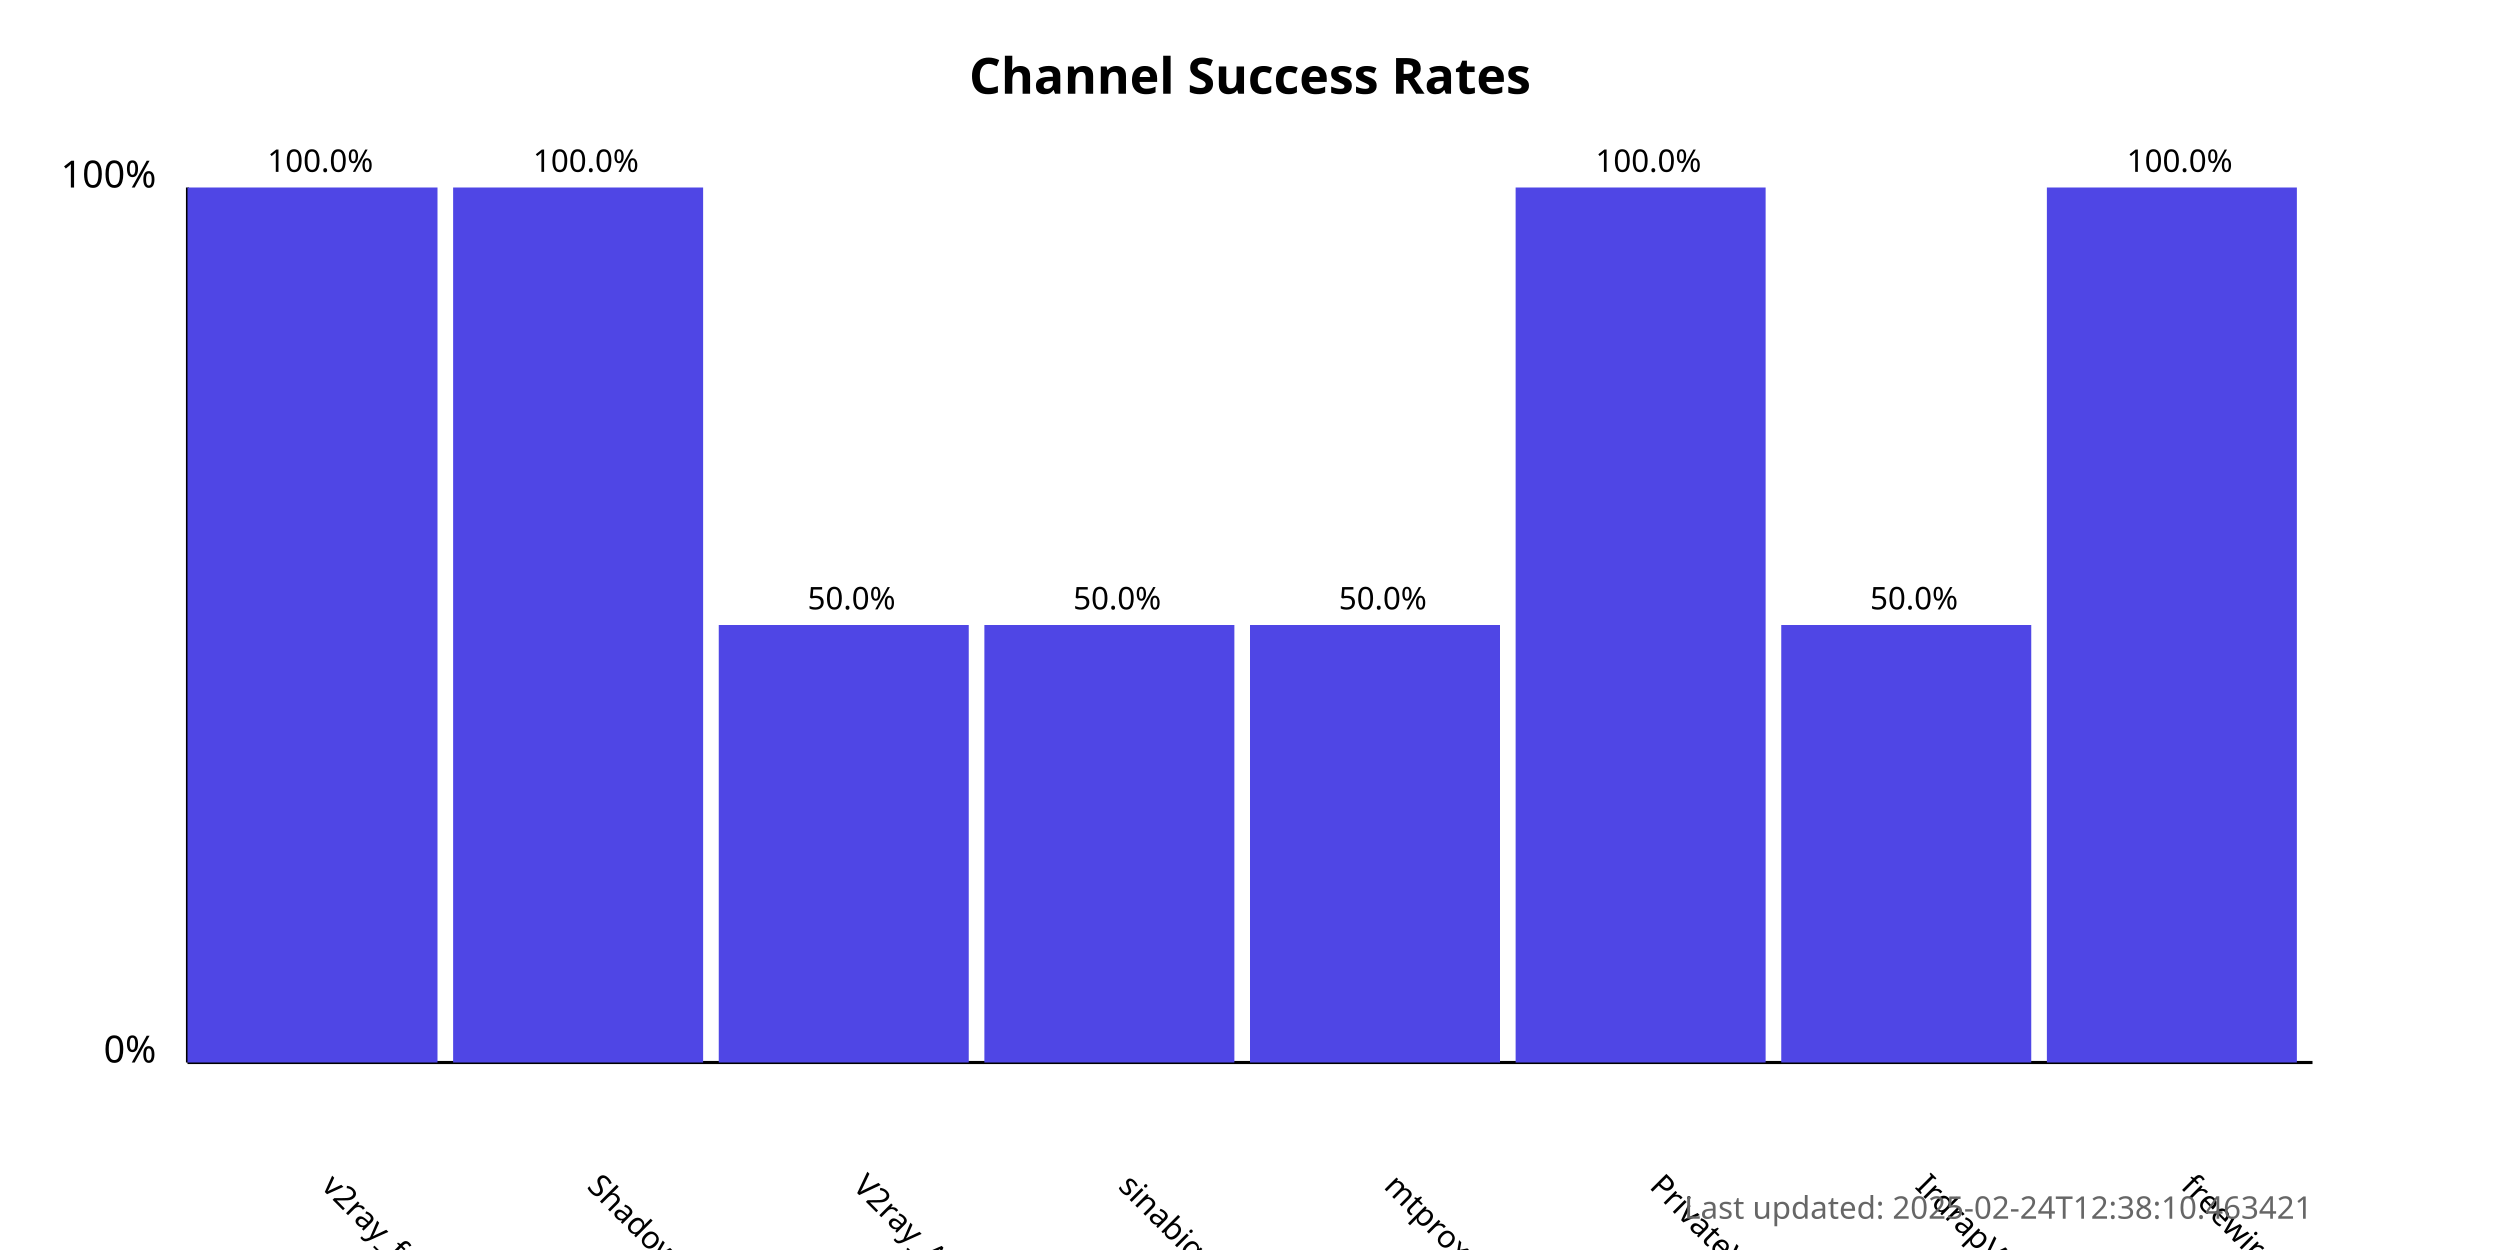
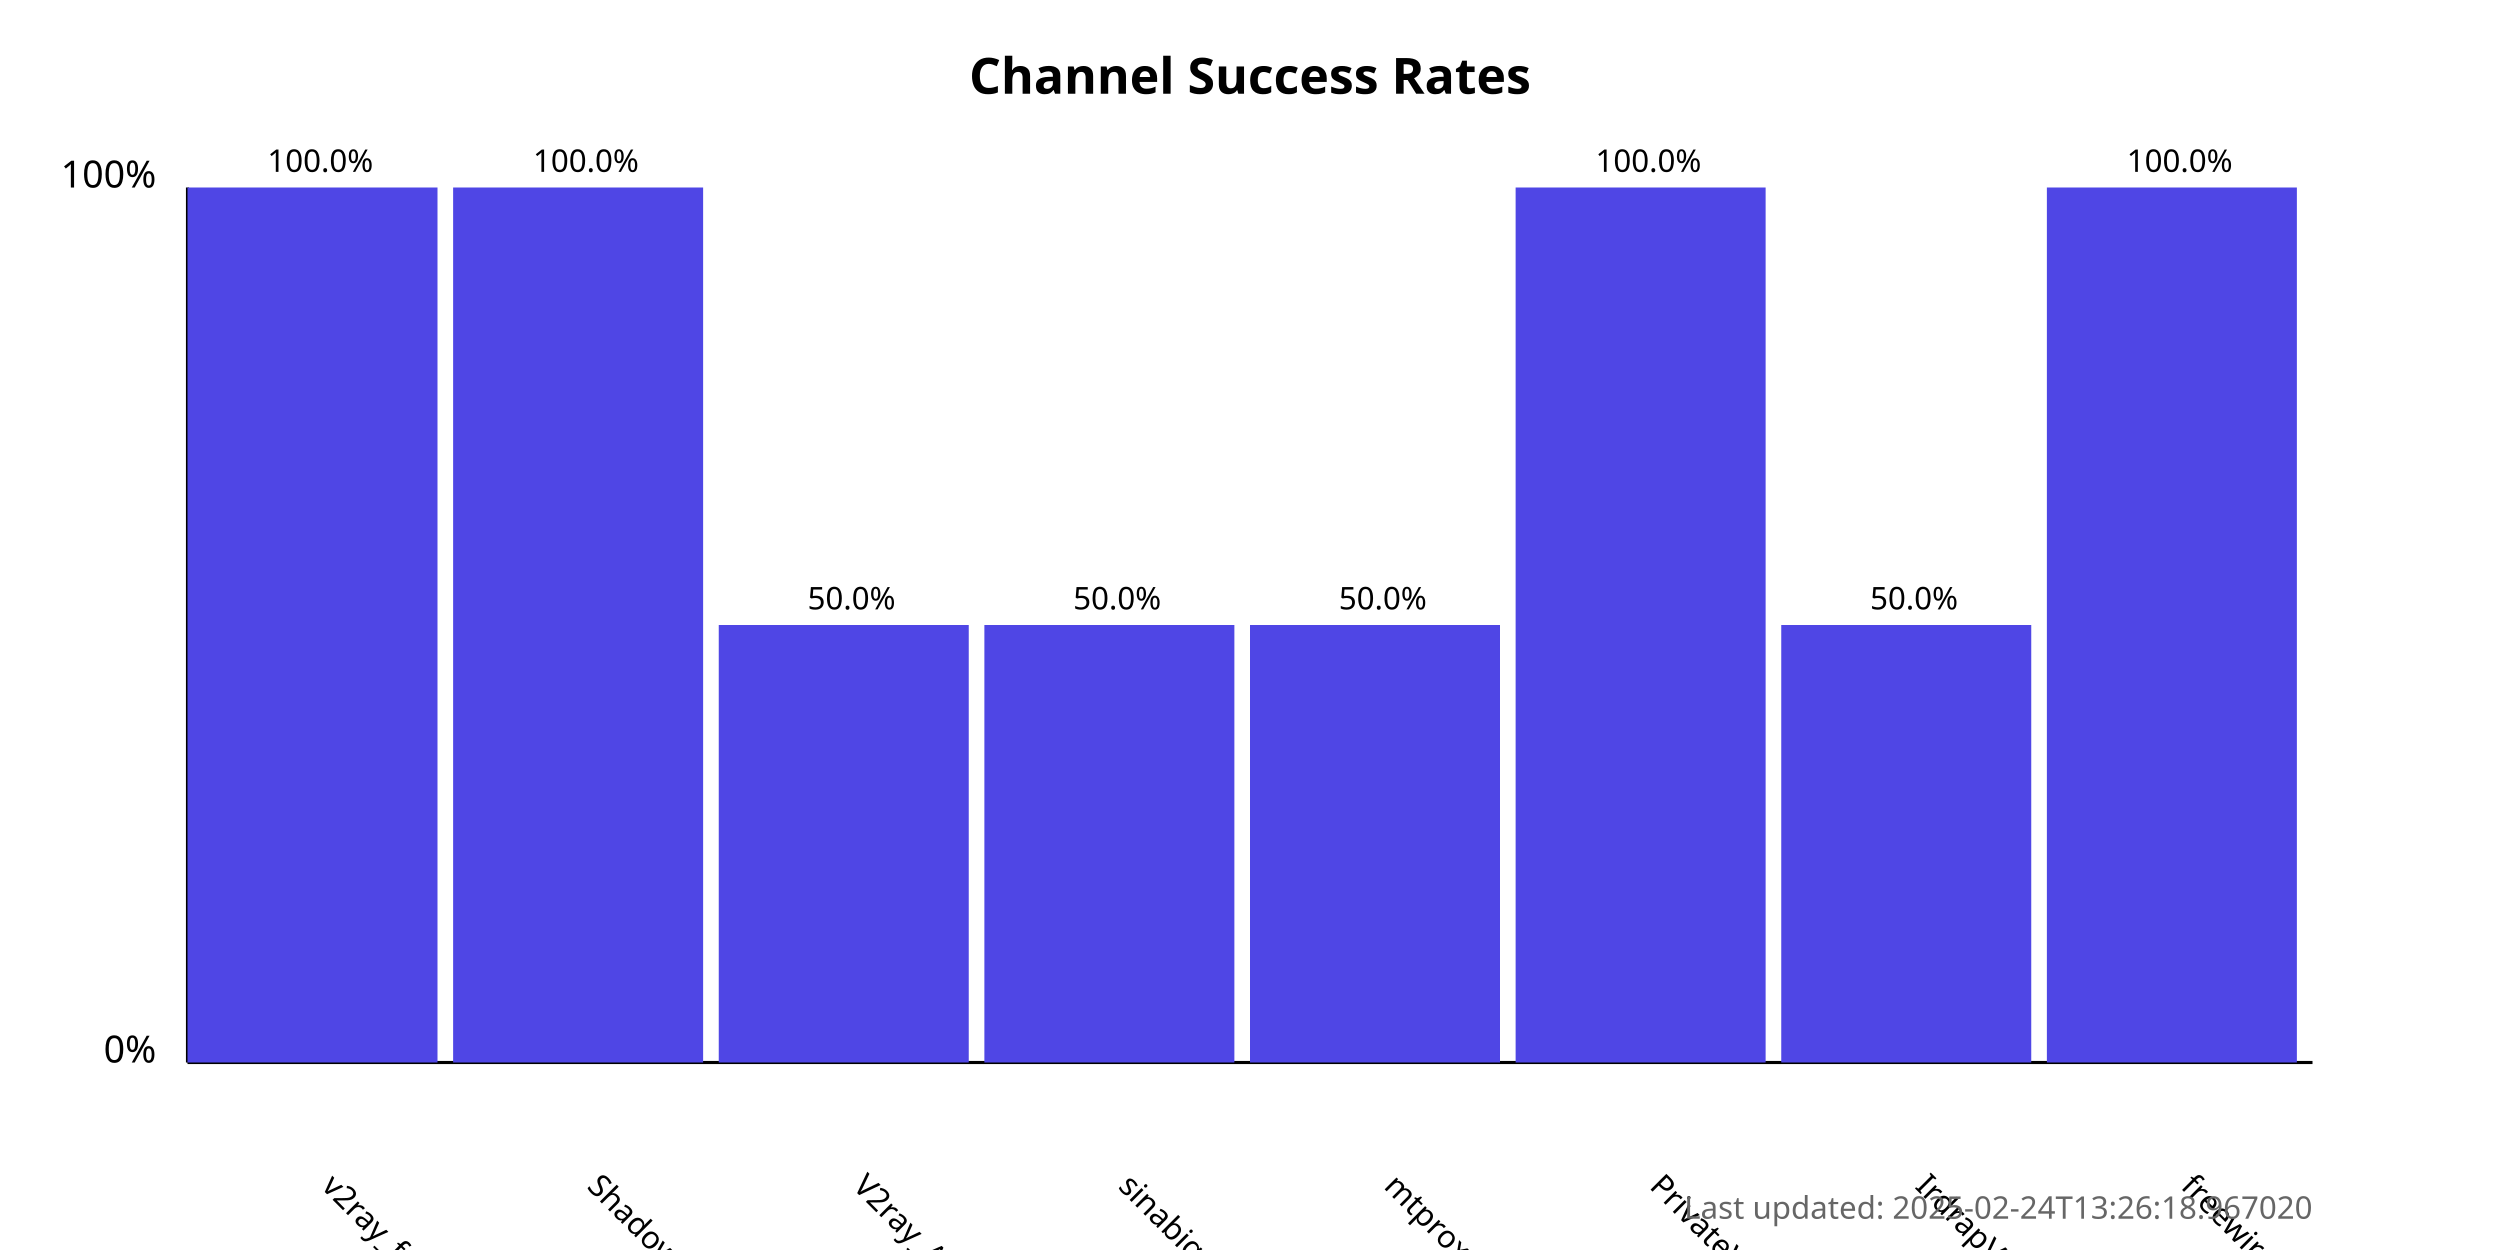
<svg xmlns="http://www.w3.org/2000/svg" width="800" height="400">
  <style>
            .chart-title { font: bold 16px sans-serif; }
            .axis-label { font: 12px sans-serif; }
            .tick-label { font: 10px sans-serif; }
            .bar { fill: #4f46e5; }
            .bar:hover { fill: #6366f1; }
            .timestamp { font: 10px sans-serif; fill: #666; }
        </style>
  <text x="400.0" y="30" text-anchor="middle" class="chart-title">
            Channel Success Rates
        </text>
  <line x1="60" y1="340" x2="60" y2="60" stroke="black" stroke-width="1" />
  <line x1="60" y1="340" x2="740" y2="340" stroke="black" stroke-width="1" />
  <text x="50" y="340" text-anchor="end" class="axis-label">0%</text>
  <text x="50" y="60" text-anchor="end" class="axis-label">100%</text>
  <g>
    <rect x="60" y="60.0" width="80.0" height="280.0" class="bar" />
    <text x="102.5" y="380" transform="rotate(45, 102.5, 380)" text-anchor="start" class="tick-label">
                v2ray_free_conf
            </text>
    <text x="102.5" y="55.0" text-anchor="middle" class="tick-label">
                100.0%
            </text>
  </g>
  <g>
    <rect x="145.0" y="60.0" width="80.0" height="280.0" class="bar" />
    <text x="187.5" y="380" transform="rotate(45, 187.5, 380)" text-anchor="start" class="tick-label">
                ShadowProxy66
            </text>
    <text x="187.5" y="55.0" text-anchor="middle" class="tick-label">
                100.0%
            </text>
  </g>
  <g>
    <rect x="230.0" y="200.0" width="80.0" height="140.0" class="bar" />
    <text x="272.5" y="380" transform="rotate(45, 272.5, 380)" text-anchor="start" class="tick-label">
                V2ray_Alpha
            </text>
    <text x="272.5" y="195.0" text-anchor="middle" class="tick-label">
                50.0%
            </text>
  </g>
  <g>
    <rect x="315.0" y="200.0" width="80.0" height="140.0" class="bar" />
    <text x="357.5" y="380" transform="rotate(45, 357.5, 380)" text-anchor="start" class="tick-label">
                sinabigo
            </text>
    <text x="357.5" y="195.0" text-anchor="middle" class="tick-label">
                50.0%
            </text>
  </g>
  <g>
    <rect x="400.0" y="200.0" width="80.0" height="140.0" class="bar" />
    <text x="442.5" y="380" transform="rotate(45, 442.5, 380)" text-anchor="start" class="tick-label">
                mtproxy_lists
            </text>
    <text x="442.5" y="195.0" text-anchor="middle" class="tick-label">
                50.0%
            </text>
  </g>
  <g>
    <rect x="485.0" y="60.0" width="80.0" height="280.0" class="bar" />
    <text x="527.5" y="380" transform="rotate(45, 527.5, 380)" text-anchor="start" class="tick-label">
                PrivateVPNs
            </text>
    <text x="527.5" y="55.0" text-anchor="middle" class="tick-label">
                100.0%
            </text>
  </g>
  <g>
    <rect x="570.0" y="200.0" width="80.0" height="140.0" class="bar" />
    <text x="612.5" y="380" transform="rotate(45, 612.5, 380)" text-anchor="start" class="tick-label">
                IrdrapVPNnews
            </text>
    <text x="612.5" y="195.0" text-anchor="middle" class="tick-label">
                50.0%
            </text>
  </g>
  <g>
    <rect x="655.0" y="60.0" width="80.0" height="280.0" class="bar" />
    <text x="697.5" y="380" transform="rotate(45, 697.5, 380)" text-anchor="start" class="tick-label">
                freewireguard
            </text>
    <text x="697.5" y="55.0" text-anchor="middle" class="tick-label">
                100.0%
            </text>
  </g>
  <text x="740" y="390" text-anchor="end" class="timestamp">
-             Last updated: 2025-02-24T12:38:10.463421
+             Last updated: 2025-02-24T13:26:18.967020
        </text>
</svg>
